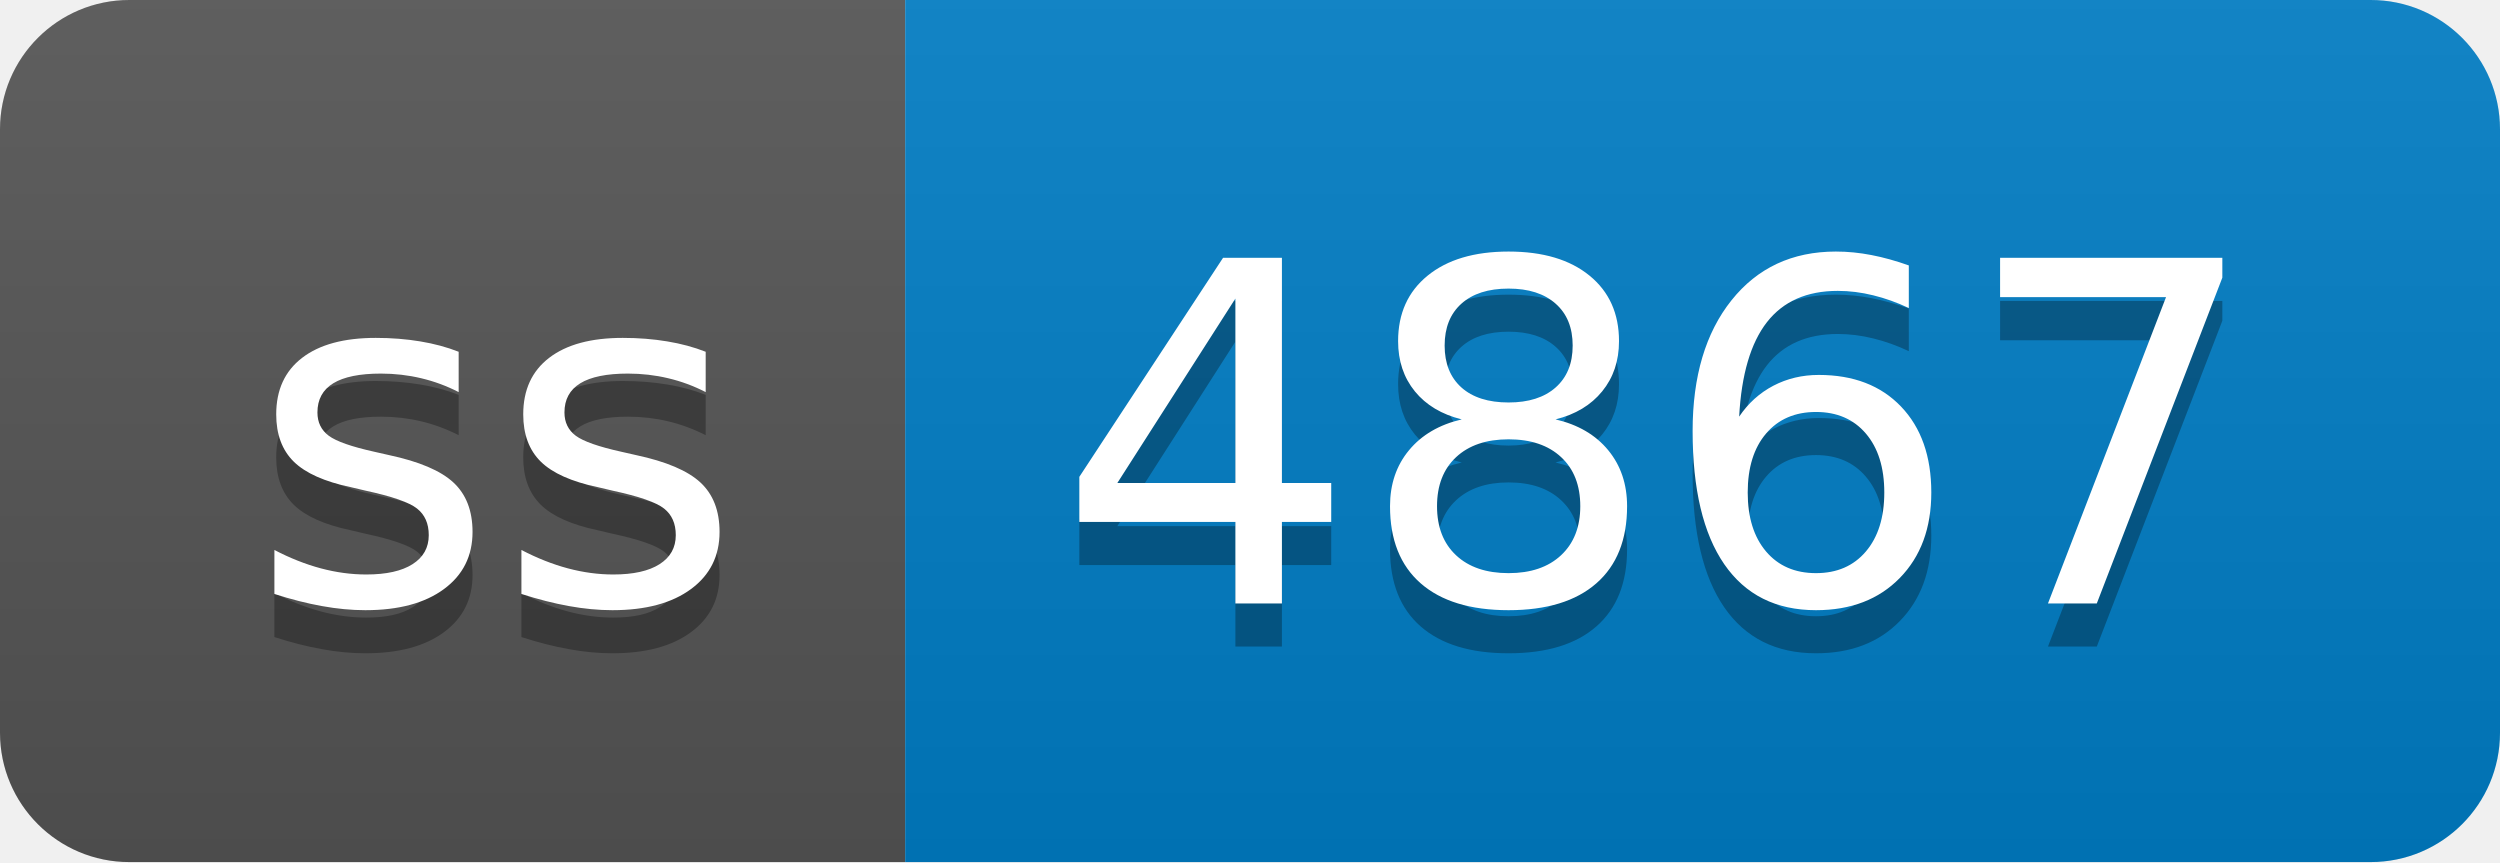
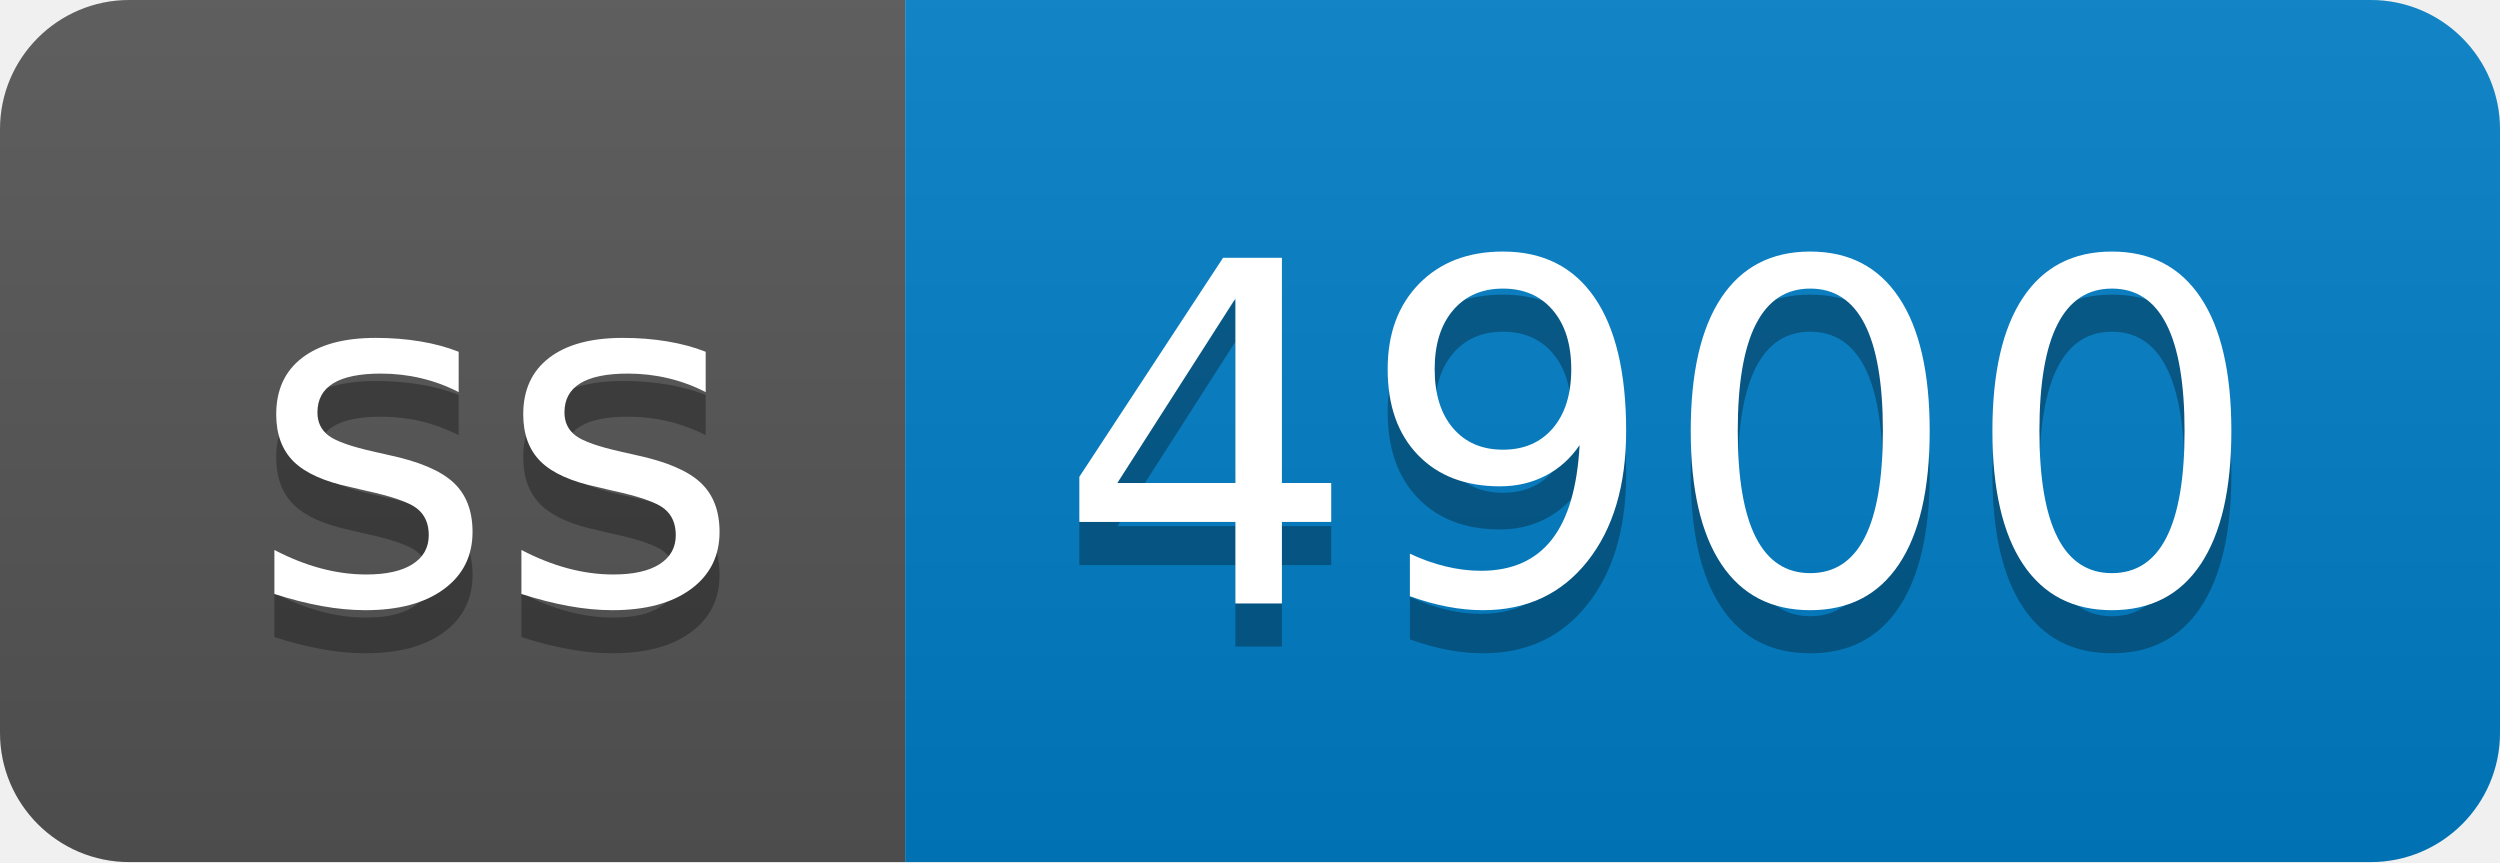
- <svg xmlns="http://www.w3.org/2000/svg" width="58" height="20" role="img" aria-label="ss: 4867">
+ <svg xmlns="http://www.w3.org/2000/svg" width="58" height="20" role="img" aria-label="ss: 4900">
  <linearGradient id="s" x2="0" y2="100%">
    <stop offset="0" stop-color="#bbb" stop-opacity=".1" />
    <stop offset="1" stop-opacity=".1" />
  </linearGradient>
  <clipPath id="r">
    <rect width="58" height="20" rx="3" fill="#fff" />
  </clipPath>
  <g clip-path="url(#r)">
    <rect width="21" height="20" fill="#555" />
    <rect x="21" width="37" height="20" fill="#007ec6" />
    <rect width="58" height="20" fill="url(#s)" />
  </g>
  <g fill="#fff" text-anchor="middle" font-family="Verdana,Geneva,DejaVu Sans,sans-serif" text-rendering="geometricPrecision" font-size="110">
    <text aria-hidden="true" x="115" y="150" fill="#010101" fill-opacity=".3" transform="scale(.1)" textLength="110">ss</text>
    <text x="115" y="140" transform="scale(.1)" fill="#fff" textLength="110">ss</text>
-     <text aria-hidden="true" x="385" y="150" fill="#010101" fill-opacity=".3" transform="scale(.1)" textLength="270">4867</text>
-     <text x="385" y="140" transform="scale(.1)" fill="#fff" textLength="270">4867</text>
+     <text aria-hidden="true" x="385" y="150" fill="#010101" fill-opacity=".3" transform="scale(.1)" textLength="270">4900</text>
+     <text x="385" y="140" transform="scale(.1)" fill="#fff" textLength="270">4900</text>
  </g>
</svg>
